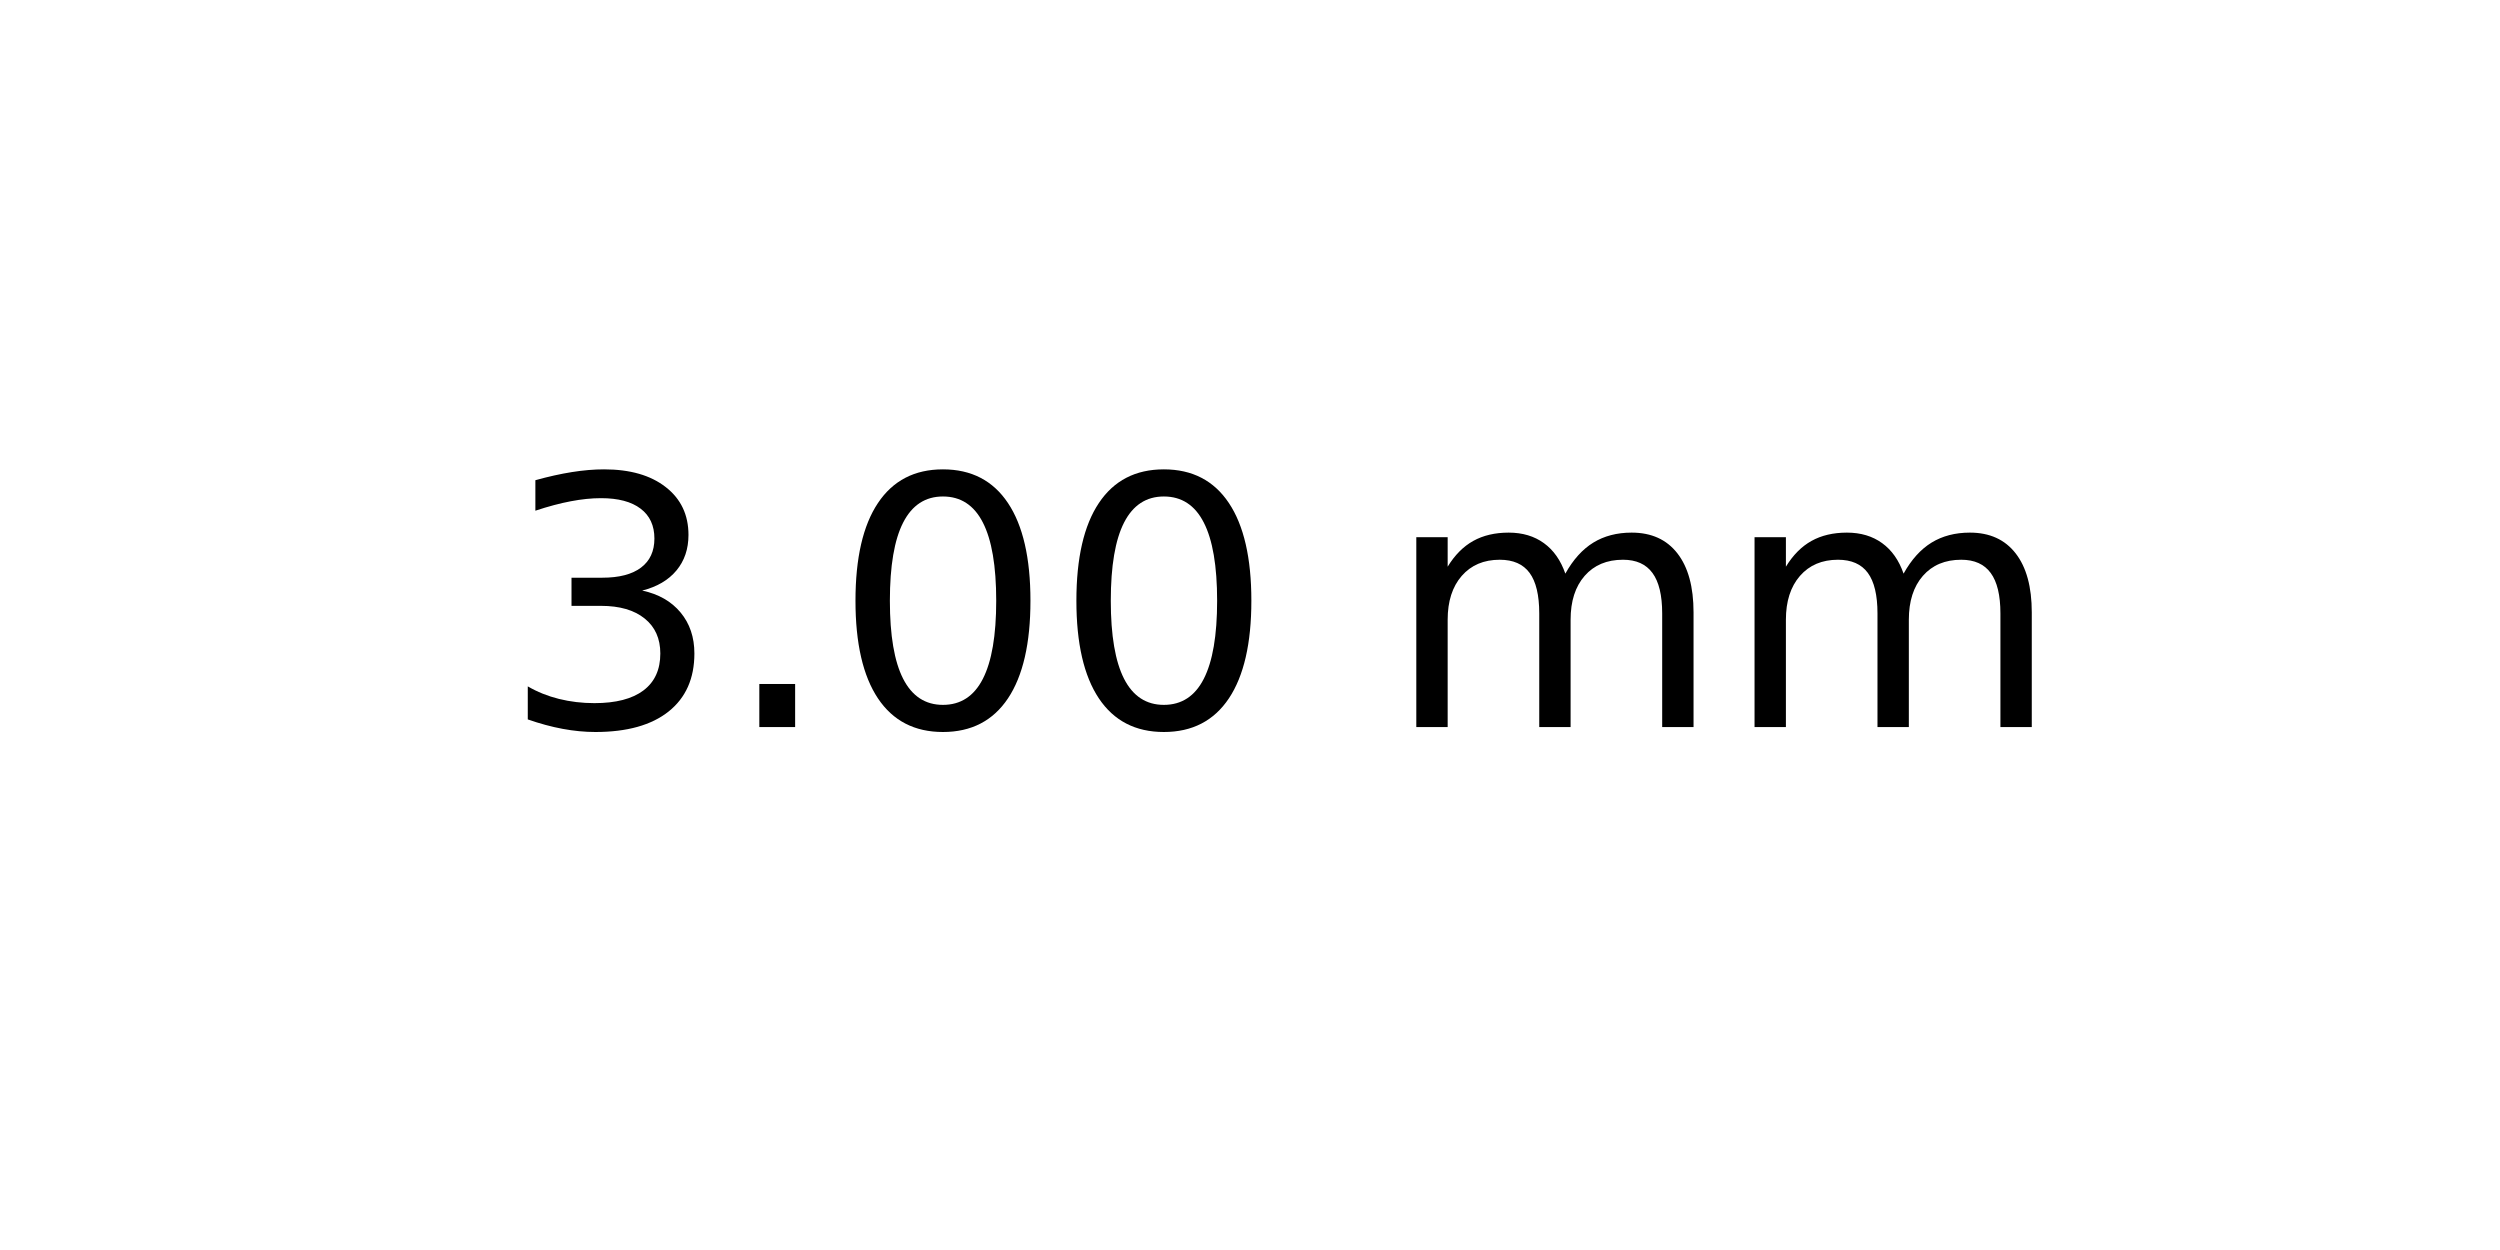
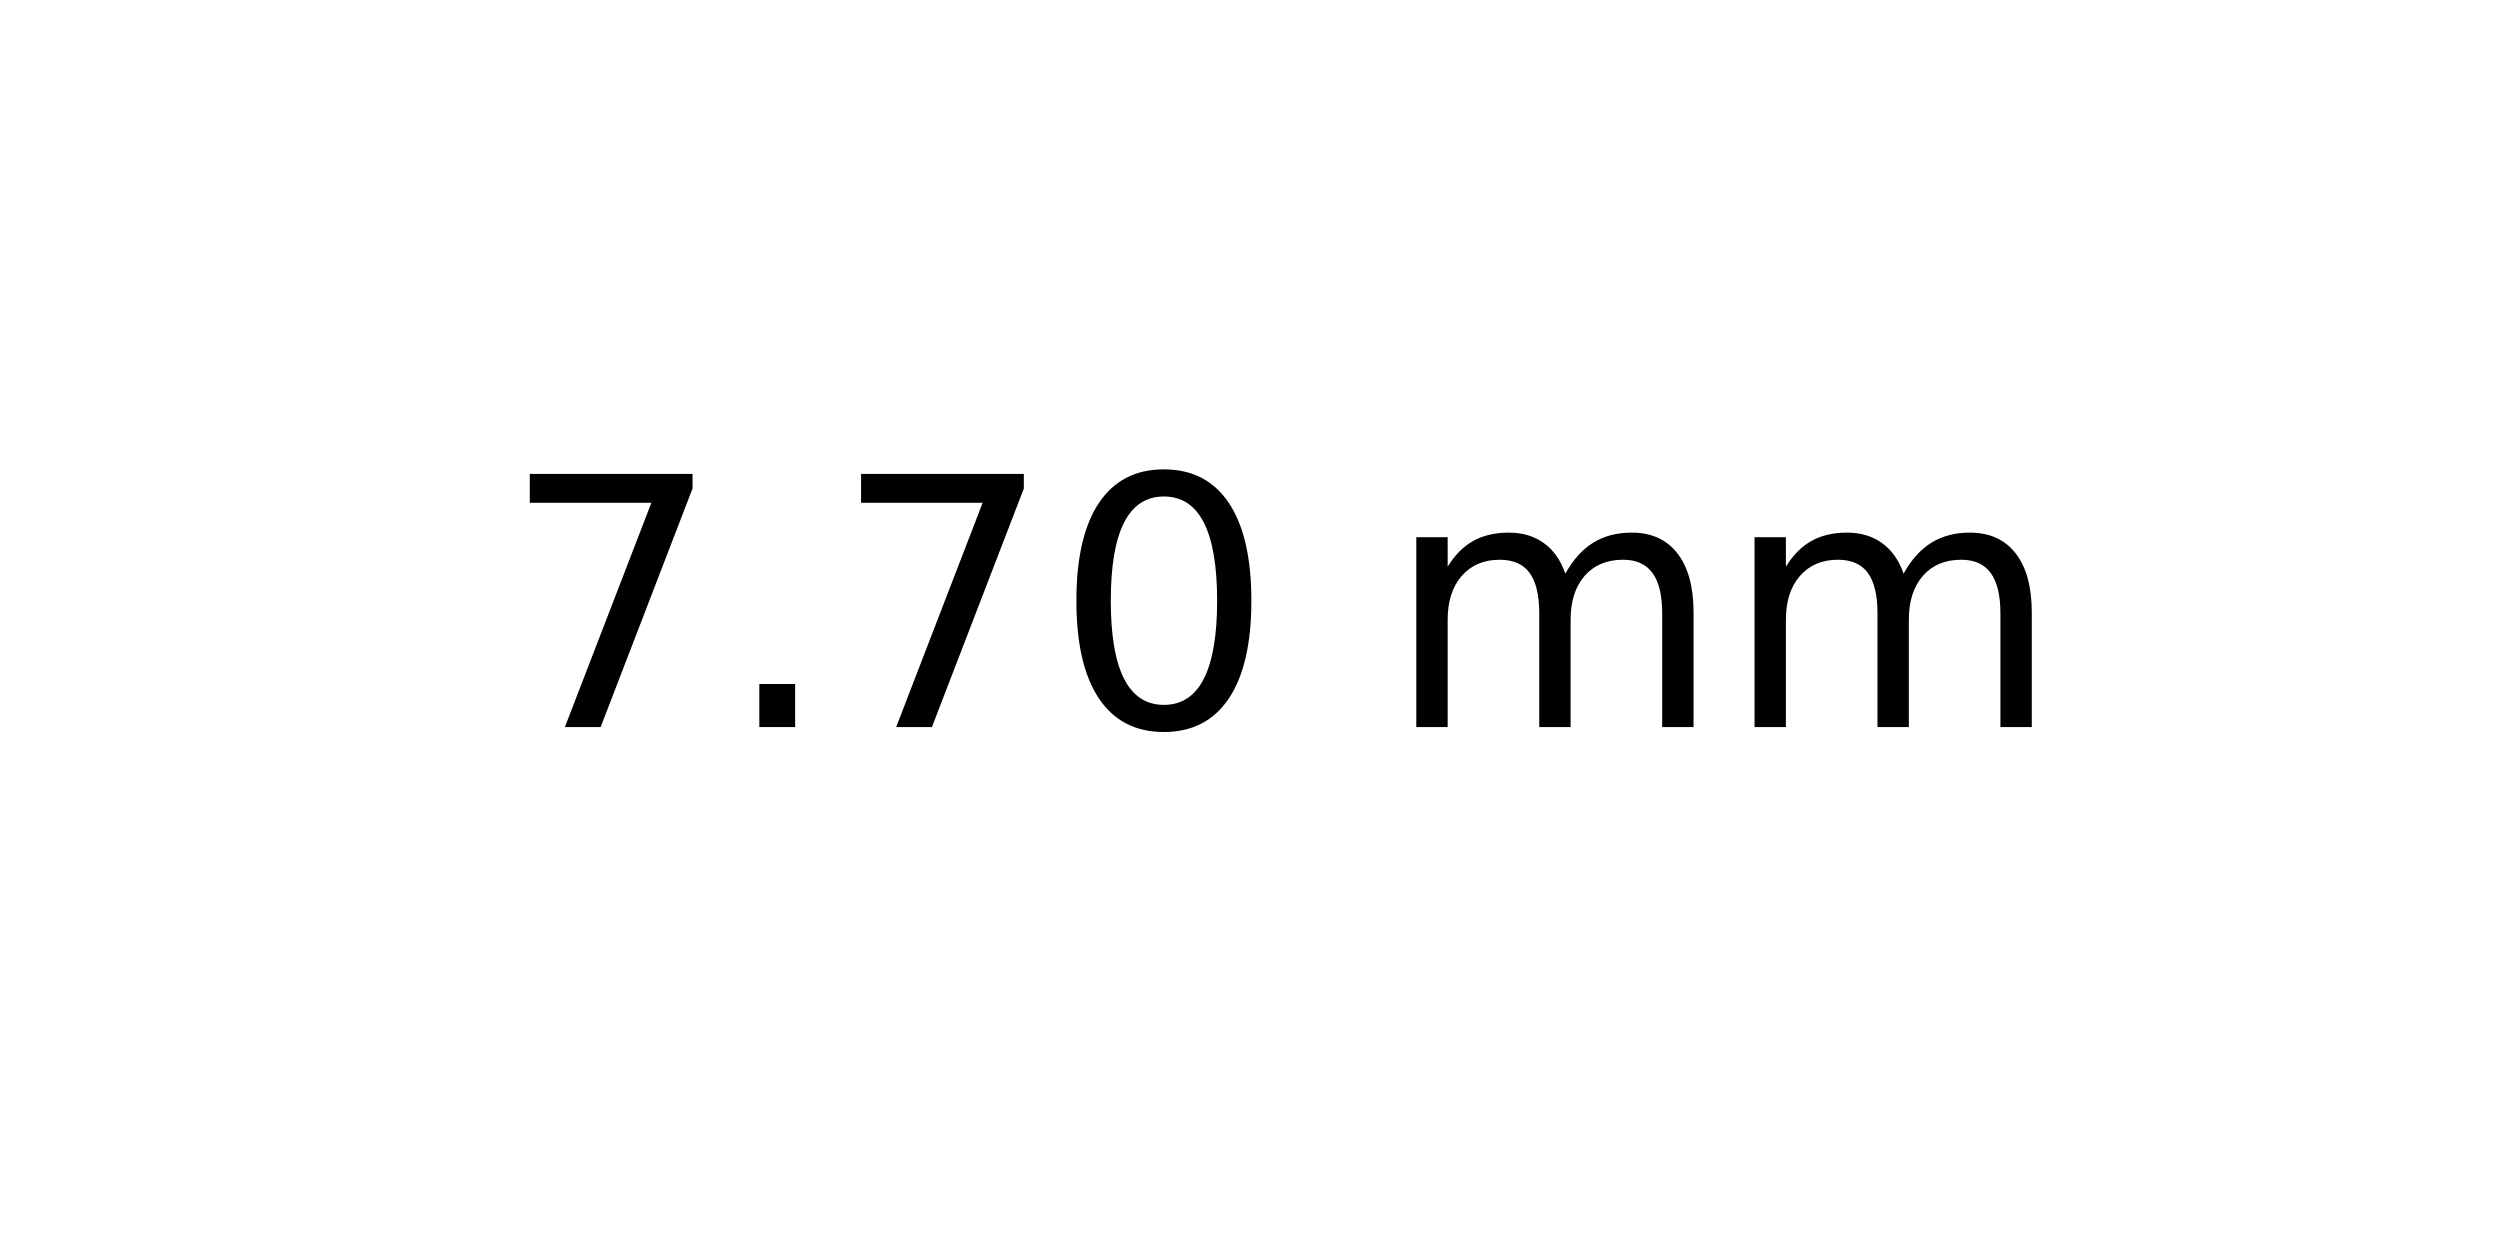
<svg xmlns="http://www.w3.org/2000/svg" xmlns:xlink="http://www.w3.org/1999/xlink" width="72pt" height="36pt" viewBox="0 0 72 36" version="1.1">
  <defs>
    <style type="text/css">*{stroke-linejoin: round; stroke-linecap: butt}</style>
  </defs>
  <g id="figure_1">
    <g id="axes_1">
      <g id="text_1">
        <g transform="translate(14.4375 20.93937) scale(0.1 -0.1)">
          <defs>
-             <path id="DejaVuSans-33" d="M 2597 2516  Q 3050 2419 3304 2112  Q 3559 1806 3559 1356  Q 3559 666 3084 287  Q 2609 -91 1734 -91  Q 1441 -91 1130 -33  Q 819 25 488 141  L 488 750  Q 750 597 1062 519  Q 1375 441 1716 441  Q 2309 441 2620 675  Q 2931 909 2931 1356  Q 2931 1769 2642 2001  Q 2353 2234 1838 2234  L 1294 2234  L 1294 2753  L 1863 2753  Q 2328 2753 2575 2939  Q 2822 3125 2822 3475  Q 2822 3834 2567 4026  Q 2313 4219 1838 4219  Q 1578 4219 1281 4162  Q 984 4106 628 3988  L 628 4550  Q 988 4650 1302 4700  Q 1616 4750 1894 4750  Q 2613 4750 3031 4423  Q 3450 4097 3450 3541  Q 3450 3153 3228 2886  Q 3006 2619 2597 2516  z " transform="scale(0.015625)" />
+             <path id="DejaVuSans-37" d="M 525 4666  L 3525 4666  L 3525 4397  L 1831 0  L 1172 0  L 2766 4134  L 525 4134  L 525 4666  z " transform="scale(0.015625)" />
            <path id="DejaVuSans-2e" d="M 684 794  L 1344 794  L 1344 0  L 684 0  L 684 794  z " transform="scale(0.015625)" />
            <path id="DejaVuSans-30" d="M 2034 4250  Q 1547 4250 1301 3770  Q 1056 3291 1056 2328  Q 1056 1369 1301 889  Q 1547 409 2034 409  Q 2525 409 2770 889  Q 3016 1369 3016 2328  Q 3016 3291 2770 3770  Q 2525 4250 2034 4250  z M 2034 4750  Q 2819 4750 3233 4129  Q 3647 3509 3647 2328  Q 3647 1150 3233 529  Q 2819 -91 2034 -91  Q 1250 -91 836 529  Q 422 1150 422 2328  Q 422 3509 836 4129  Q 1250 4750 2034 4750  z " transform="scale(0.015625)" />
            <path id="DejaVuSans-20" transform="scale(0.015625)" />
            <path id="DejaVuSans-6d" d="M 3328 2828  Q 3544 3216 3844 3400  Q 4144 3584 4550 3584  Q 5097 3584 5394 3201  Q 5691 2819 5691 2113  L 5691 0  L 5113 0  L 5113 2094  Q 5113 2597 4934 2840  Q 4756 3084 4391 3084  Q 3944 3084 3684 2787  Q 3425 2491 3425 1978  L 3425 0  L 2847 0  L 2847 2094  Q 2847 2600 2669 2842  Q 2491 3084 2119 3084  Q 1678 3084 1418 2786  Q 1159 2488 1159 1978  L 1159 0  L 581 0  L 581 3500  L 1159 3500  L 1159 2956  Q 1356 3278 1631 3431  Q 1906 3584 2284 3584  Q 2666 3584 2933 3390  Q 3200 3197 3328 2828  z " transform="scale(0.015625)" />
          </defs>
-           <use xlink:href="#DejaVuSans-33" />
+           <use xlink:href="#DejaVuSans-37" />
          <use xlink:href="#DejaVuSans-2e" x="63.623" />
-           <use xlink:href="#DejaVuSans-30" x="95.41" />
+           <use xlink:href="#DejaVuSans-37" x="95.41" />
          <use xlink:href="#DejaVuSans-30" x="159.033" />
          <use xlink:href="#DejaVuSans-20" x="222.656" />
          <use xlink:href="#DejaVuSans-6d" x="254.443" />
          <use xlink:href="#DejaVuSans-6d" x="351.855" />
        </g>
      </g>
    </g>
  </g>
</svg>
